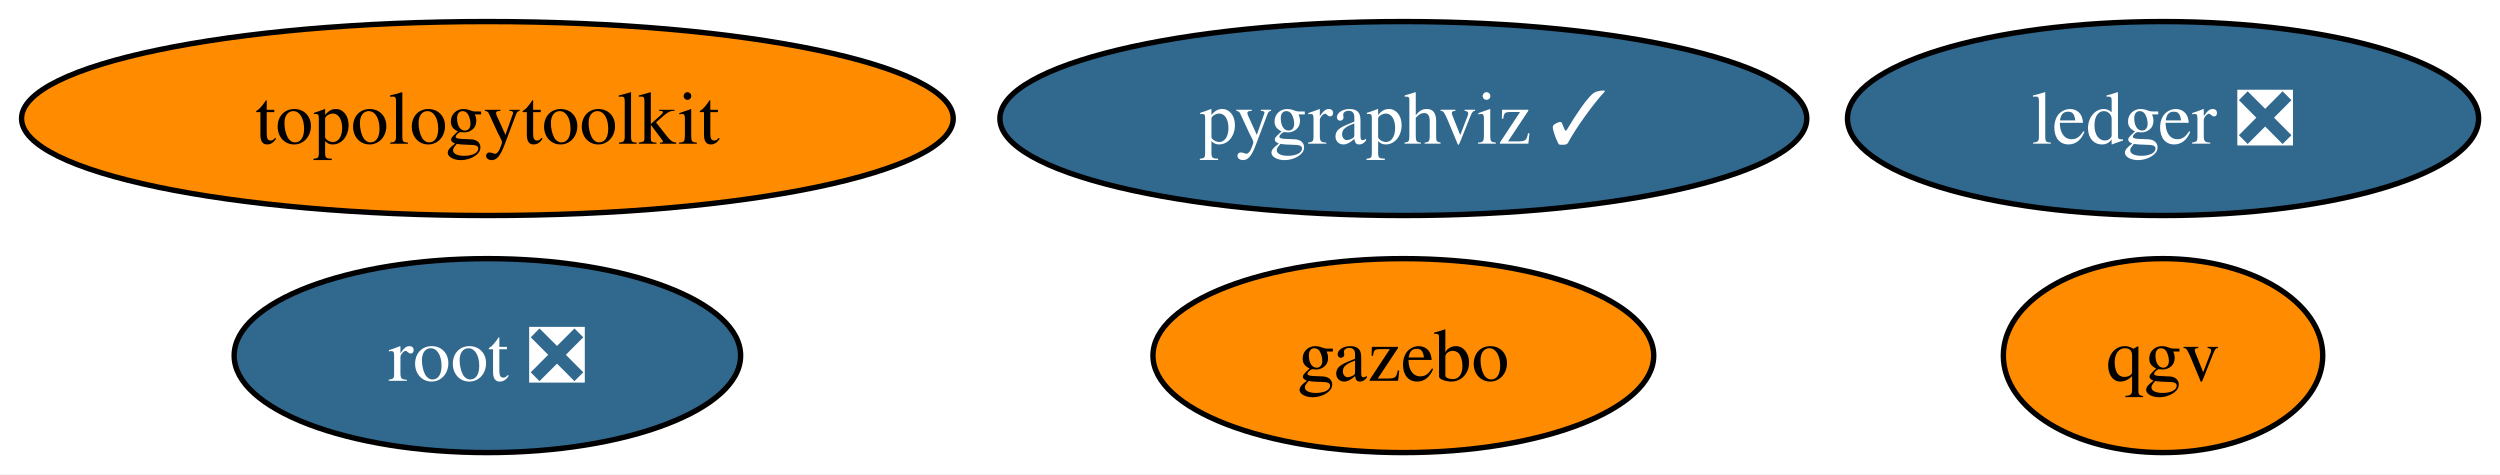
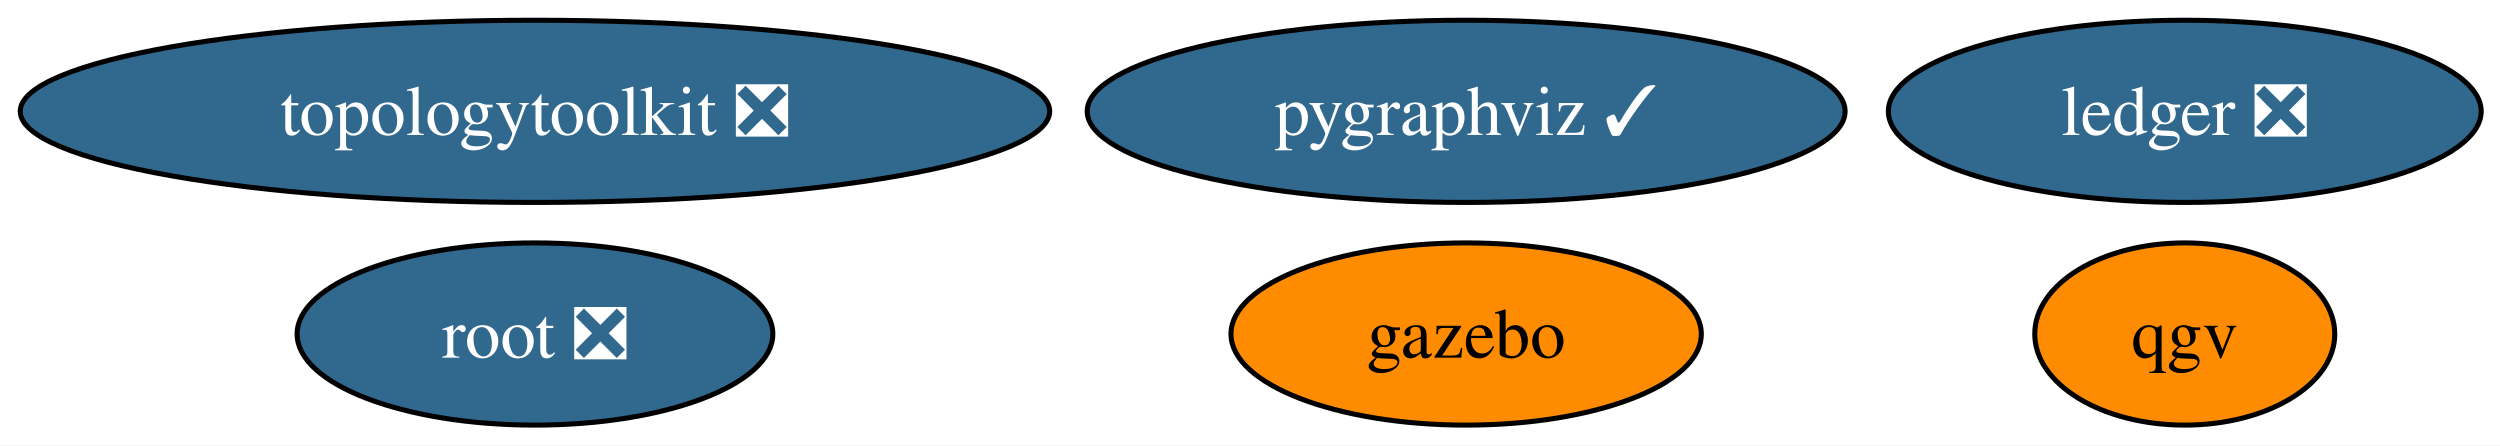
- <svg xmlns="http://www.w3.org/2000/svg" xmlns:xlink="http://www.w3.org/1999/xlink" width="464pt" height="88pt" viewBox="0.00 0.00 464.00 88.00">
+ <svg xmlns="http://www.w3.org/2000/svg" xmlns:xlink="http://www.w3.org/1999/xlink" width="494pt" height="88pt" viewBox="0.00 0.00 494.00 88.00">
  <g id="graph0" class="graph" transform="scale(1 1) rotate(0) translate(4 84)">
-     <polygon fill="white" stroke="none" points="-4,4 -4,-84 460.03,-84 460.03,4 -4,4" />
+     <polygon fill="white" stroke="none" points="-4,4 -4,-84 490.29,-84 490.29,4 -4,4" />
    <g id="node1" class="node">
      <g id="a_node1">
        <a xlink:href="https://github.com/conda-forge/pygraphviz-feedstock/pull/48" xlink:title="pygraphviz ✓">
-           <ellipse fill="#31688e" stroke="black" cx="256.46" cy="-62" rx="74.88" ry="18" />
-           <text xml:space="preserve" text-anchor="middle" x="256.46" y="-57.33" font-family="Times,serif" font-size="14.00" fill="white">pygraphviz ✓</text>
+           <ellipse fill="#31688e" stroke="black" cx="285.71" cy="-62" rx="74.88" ry="18" />
+           <text xml:space="preserve" text-anchor="middle" x="285.71" y="-57.33" font-family="Times,serif" font-size="14.00" fill="white">pygraphviz ✓</text>
        </a>
      </g>
    </g>
    <g id="node2" class="node">
      <g id="a_node2">
        <a xlink:href="https://github.com/conda-forge/root-feedstock/pull/321" xlink:title="root ❎">
-           <ellipse fill="#31688e" stroke="black" cx="86.46" cy="-18" rx="47" ry="18" />
-           <text xml:space="preserve" text-anchor="middle" x="86.46" y="-13.32" font-family="Times,serif" font-size="14.00" fill="white">root ❎</text>
+           <ellipse fill="#31688e" stroke="black" cx="101.71" cy="-18" rx="47" ry="18" />
+           <text xml:space="preserve" text-anchor="middle" x="101.71" y="-13.32" font-family="Times,serif" font-size="14.00" fill="white">root ❎</text>
        </a>
      </g>
    </g>
    <g id="node3" class="node">
      <g id="a_node3">
-         <a xlink:href="https://github.com/conda-forge/topologytoolkit-feedstock" xlink:title="topologytoolkit">
-           <ellipse fill="#ff8c00" stroke="black" cx="86.46" cy="-62" rx="86.46" ry="18" />
-           <text xml:space="preserve" text-anchor="middle" x="86.46" y="-57.33" font-family="Times,serif" font-size="14.00">topologytoolkit</text>
+         <a xlink:href="https://github.com/conda-forge/topologytoolkit-feedstock/pull/89" xlink:title="topologytoolkit ❎">
+           <ellipse fill="#31688e" stroke="black" cx="101.71" cy="-62" rx="101.71" ry="18" />
+           <text xml:space="preserve" text-anchor="middle" x="101.71" y="-57.33" font-family="Times,serif" font-size="14.00" fill="white">topologytoolkit ❎</text>
        </a>
      </g>
    </g>
    <g id="node4" class="node">
      <g id="a_node4">
        <a xlink:href="https://github.com/conda-forge/ledger-feedstock/pull/48" xlink:title="ledger ❎">
-           <ellipse fill="#31688e" stroke="black" cx="397.46" cy="-62" rx="58.57" ry="18" />
-           <text xml:space="preserve" text-anchor="middle" x="397.46" y="-57.33" font-family="Times,serif" font-size="14.00" fill="white">ledger ❎</text>
+           <ellipse fill="#31688e" stroke="black" cx="427.71" cy="-62" rx="58.57" ry="18" />
+           <text xml:space="preserve" text-anchor="middle" x="427.71" y="-57.33" font-family="Times,serif" font-size="14.00" fill="white">ledger ❎</text>
        </a>
      </g>
    </g>
    <g id="node5" class="node">
      <g id="a_node5">
        <a xlink:href="https://github.com/conda-forge/gazebo-feedstock" xlink:title="gazebo">
-           <ellipse fill="#ff8c00" stroke="black" cx="256.46" cy="-18" rx="46.47" ry="18" />
-           <text xml:space="preserve" text-anchor="middle" x="256.46" y="-13.32" font-family="Times,serif" font-size="14.00">gazebo</text>
+           <ellipse fill="#ff8c00" stroke="black" cx="285.71" cy="-18" rx="46.47" ry="18" />
+           <text xml:space="preserve" text-anchor="middle" x="285.71" y="-13.32" font-family="Times,serif" font-size="14.00">gazebo</text>
        </a>
      </g>
    </g>
    <g id="node6" class="node">
      <g id="a_node6">
        <a xlink:href="https://github.com/conda-forge/qgv-feedstock" xlink:title="qgv">
-           <ellipse fill="#ff8c00" stroke="black" cx="397.46" cy="-18" rx="29.64" ry="18" />
-           <text xml:space="preserve" text-anchor="middle" x="397.46" y="-13.32" font-family="Times,serif" font-size="14.00">qgv</text>
+           <ellipse fill="#ff8c00" stroke="black" cx="427.71" cy="-18" rx="29.64" ry="18" />
+           <text xml:space="preserve" text-anchor="middle" x="427.71" y="-13.32" font-family="Times,serif" font-size="14.00">qgv</text>
        </a>
      </g>
    </g>
  </g>
</svg>
